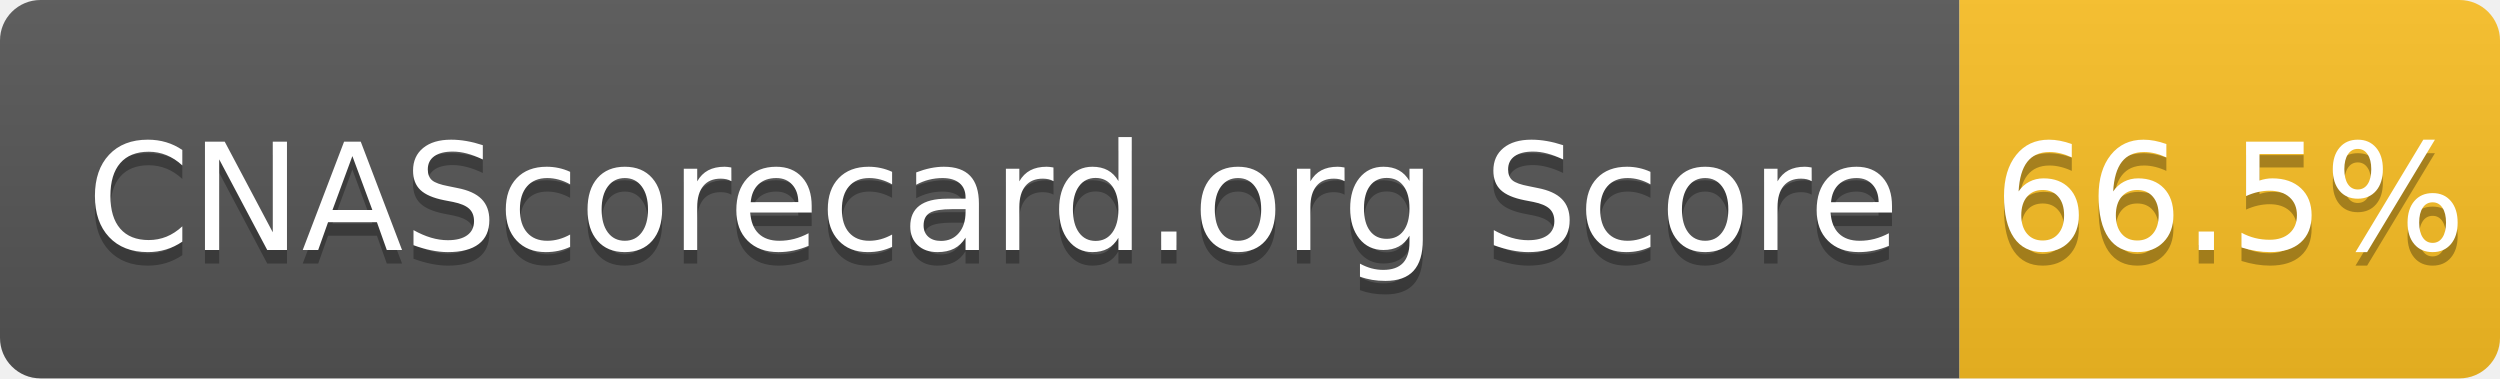
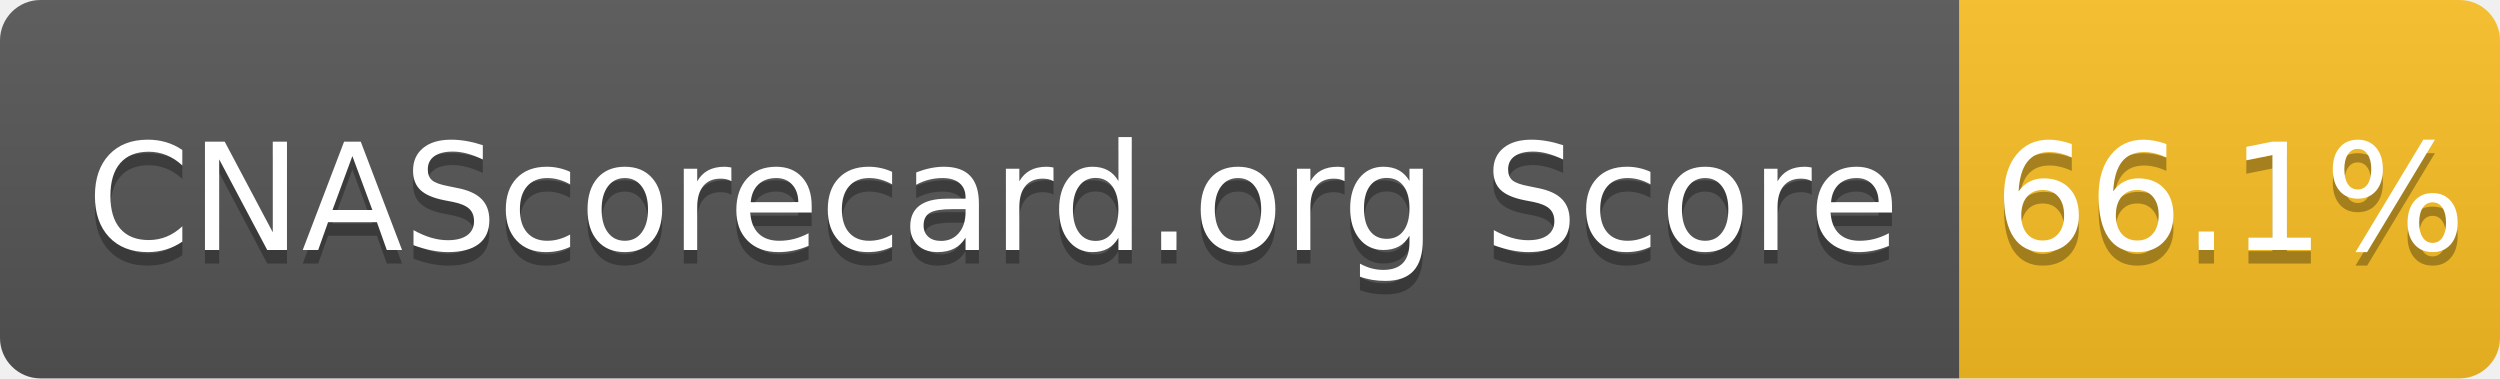
- <svg xmlns="http://www.w3.org/2000/svg" width="185" height="28" role="img" aria-label="CNAScorecard.org Score: 66.5%">
+ <svg xmlns="http://www.w3.org/2000/svg" width="185" height="28" role="img" aria-label="CNAScorecard.org Score: 66.1%">
  <linearGradient id="s" x2="0" y2="100%">
    <stop offset="0" stop-color="#bbb" stop-opacity=".1" />
    <stop offset="1" stop-opacity=".1" />
  </linearGradient>
  <clipPath id="r">
    <rect width="185" height="28" rx="3" fill="#fff" />
  </clipPath>
  <g clip-path="url(#r)">
    <rect width="145" height="28" fill="#555" />
    <rect x="145" width="40" height="28" fill="#FBBF24" />
    <rect width="185" height="28" fill="url(#s)" />
  </g>
  <g fill="#fff" text-anchor="middle" font-family="Verdana,Geneva,DejaVu Sans,sans-serif" text-rendering="geometricPrecision" font-size="110">
    <text aria-hidden="true" x="735" y="195" fill="#010101" fill-opacity=".3" transform="scale(.1)" textLength="1350">CNAScorecard.org Score</text>
    <text x="735" y="185" transform="scale(.1)" fill="#fff" textLength="1350">CNAScorecard.org Score</text>
-     <text aria-hidden="true" x="1650" y="195" fill="#010101" fill-opacity=".3" transform="scale(.1)" textLength="300">66.5%</text>
-     <text x="1650" y="185" transform="scale(.1)" fill="#fff" textLength="300">66.5%</text>
+     <text aria-hidden="true" x="1650" y="195" fill="#010101" fill-opacity=".3" transform="scale(.1)" textLength="300">66.1%</text>
+     <text x="1650" y="185" transform="scale(.1)" fill="#fff" textLength="300">66.1%</text>
  </g>
</svg>
